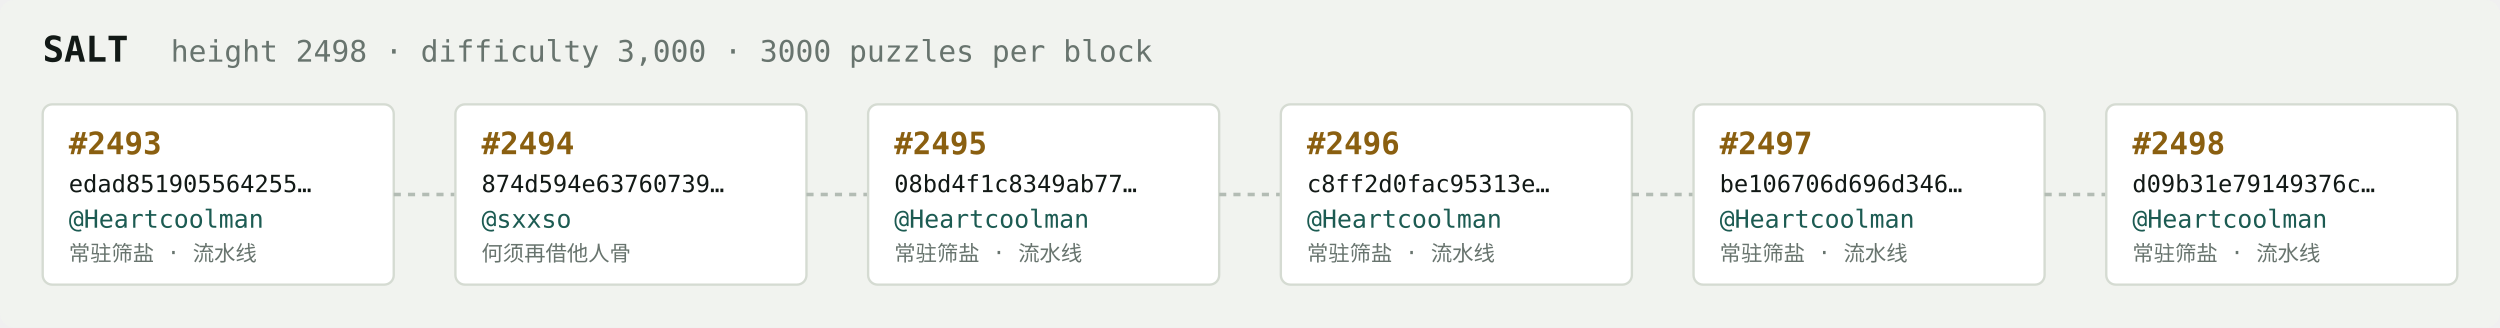
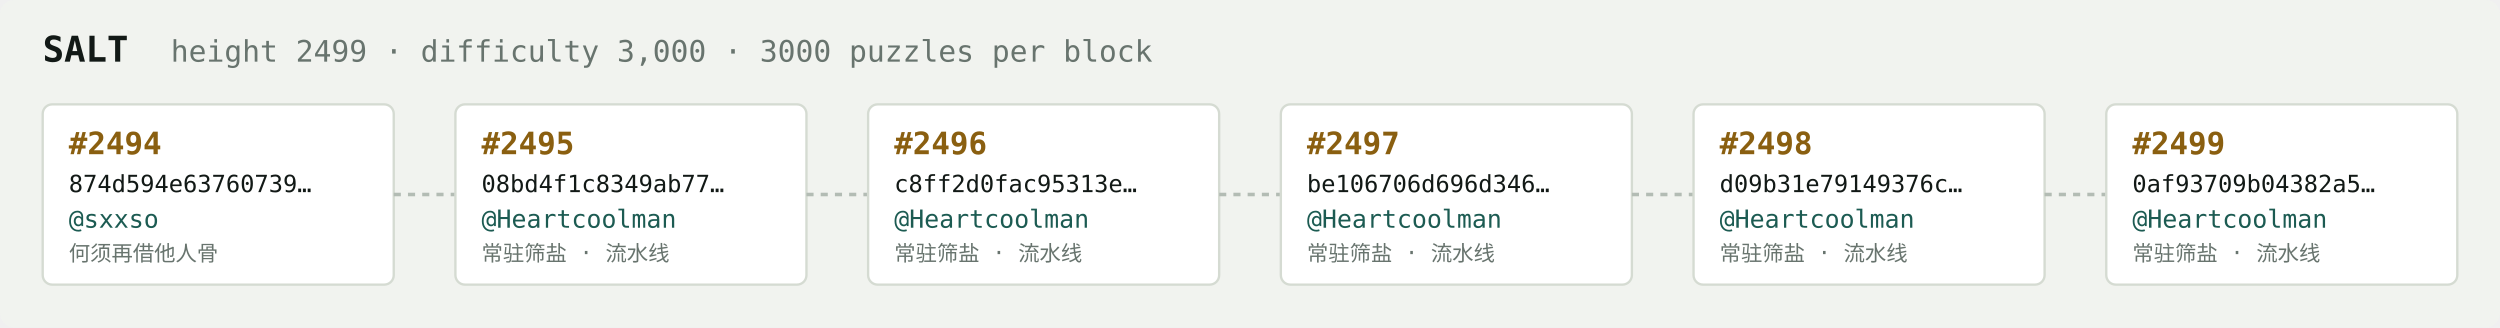
<svg xmlns="http://www.w3.org/2000/svg" width="1054" height="138" viewBox="0 0 1054 138" font-family="ui-monospace,SFMono-Regular,Menlo,monospace">
  <rect fill="#f1f3ef" width="1054" height="138" rx="6" />
  <text x="18" y="26" fill="#121916" font-size="15" font-weight="700">SALT</text>
-   <text x="72" y="26" fill="#68746e" font-size="12.5">height 2498 · difficulty 3,000 · 3000 puzzles per block</text>
+   <text x="72" y="26" fill="#68746e" font-size="12.5">height 2499 · difficulty 3,000 · 3000 puzzles per block</text>
  <rect x="18" y="44" width="148" height="76" rx="4" fill="#ffffff" stroke="#d5dbd2" stroke-width="1" />
-   <text x="29" y="65" fill="#8a5f10" font-size="13" font-weight="700">#2493</text>
-   <text x="29" y="81" fill="#121916" font-size="10">edad851905564255…</text>
-   <text x="29" y="96" fill="#1c5b52" font-size="10.5">@Heartcoolman</text>
-   <text x="29" y="110" fill="#68746e" font-size="9">常驻筛盐 · 流水线</text>
+   <text x="29" y="65" fill="#8a5f10" font-size="13" font-weight="700">#2494</text>
+   <text x="29" y="81" fill="#121916" font-size="10">874d594e63760739…</text>
+   <text x="29" y="96" fill="#1c5b52" font-size="10.5">@sxxso</text>
+   <text x="29" y="110" fill="#68746e" font-size="9">何须再借他人骨</text>
  <line x1="166" y1="82.0" x2="192" y2="82.0" stroke="#b3bcb4" stroke-width="1.5" stroke-dasharray="3 3" />
  <rect x="192" y="44" width="148" height="76" rx="4" fill="#ffffff" stroke="#d5dbd2" stroke-width="1" />
-   <text x="203" y="65" fill="#8a5f10" font-size="13" font-weight="700">#2494</text>
-   <text x="203" y="81" fill="#121916" font-size="10">874d594e63760739…</text>
-   <text x="203" y="96" fill="#1c5b52" font-size="10.5">@sxxso</text>
-   <text x="203" y="110" fill="#68746e" font-size="9">何须再借他人骨</text>
+   <text x="203" y="65" fill="#8a5f10" font-size="13" font-weight="700">#2495</text>
+   <text x="203" y="81" fill="#121916" font-size="10">08bd4f1c8349ab77…</text>
+   <text x="203" y="96" fill="#1c5b52" font-size="10.5">@Heartcoolman</text>
+   <text x="203" y="110" fill="#68746e" font-size="9">常驻筛盐 · 流水线</text>
  <line x1="340" y1="82.0" x2="366" y2="82.0" stroke="#b3bcb4" stroke-width="1.5" stroke-dasharray="3 3" />
  <rect x="366" y="44" width="148" height="76" rx="4" fill="#ffffff" stroke="#d5dbd2" stroke-width="1" />
-   <text x="377" y="65" fill="#8a5f10" font-size="13" font-weight="700">#2495</text>
-   <text x="377" y="81" fill="#121916" font-size="10">08bd4f1c8349ab77…</text>
+   <text x="377" y="65" fill="#8a5f10" font-size="13" font-weight="700">#2496</text>
+   <text x="377" y="81" fill="#121916" font-size="10">c8ff2d0fac95313e…</text>
  <text x="377" y="96" fill="#1c5b52" font-size="10.5">@Heartcoolman</text>
  <text x="377" y="110" fill="#68746e" font-size="9">常驻筛盐 · 流水线</text>
  <line x1="514" y1="82.0" x2="540" y2="82.0" stroke="#b3bcb4" stroke-width="1.5" stroke-dasharray="3 3" />
  <rect x="540" y="44" width="148" height="76" rx="4" fill="#ffffff" stroke="#d5dbd2" stroke-width="1" />
-   <text x="551" y="65" fill="#8a5f10" font-size="13" font-weight="700">#2496</text>
-   <text x="551" y="81" fill="#121916" font-size="10">c8ff2d0fac95313e…</text>
+   <text x="551" y="65" fill="#8a5f10" font-size="13" font-weight="700">#2497</text>
+   <text x="551" y="81" fill="#121916" font-size="10">be106706d696d346…</text>
  <text x="551" y="96" fill="#1c5b52" font-size="10.5">@Heartcoolman</text>
  <text x="551" y="110" fill="#68746e" font-size="9">常驻筛盐 · 流水线</text>
  <line x1="688" y1="82.0" x2="714" y2="82.0" stroke="#b3bcb4" stroke-width="1.5" stroke-dasharray="3 3" />
  <rect x="714" y="44" width="148" height="76" rx="4" fill="#ffffff" stroke="#d5dbd2" stroke-width="1" />
-   <text x="725" y="65" fill="#8a5f10" font-size="13" font-weight="700">#2497</text>
-   <text x="725" y="81" fill="#121916" font-size="10">be106706d696d346…</text>
+   <text x="725" y="65" fill="#8a5f10" font-size="13" font-weight="700">#2498</text>
+   <text x="725" y="81" fill="#121916" font-size="10">d09b31e79149376c…</text>
  <text x="725" y="96" fill="#1c5b52" font-size="10.5">@Heartcoolman</text>
  <text x="725" y="110" fill="#68746e" font-size="9">常驻筛盐 · 流水线</text>
  <line x1="862" y1="82.0" x2="888" y2="82.0" stroke="#b3bcb4" stroke-width="1.5" stroke-dasharray="3 3" />
  <rect x="888" y="44" width="148" height="76" rx="4" fill="#ffffff" stroke="#d5dbd2" stroke-width="1" />
-   <text x="899" y="65" fill="#8a5f10" font-size="13" font-weight="700">#2498</text>
-   <text x="899" y="81" fill="#121916" font-size="10">d09b31e79149376c…</text>
+   <text x="899" y="65" fill="#8a5f10" font-size="13" font-weight="700">#2499</text>
+   <text x="899" y="81" fill="#121916" font-size="10">0af93709b04382a5…</text>
  <text x="899" y="96" fill="#1c5b52" font-size="10.5">@Heartcoolman</text>
  <text x="899" y="110" fill="#68746e" font-size="9">常驻筛盐 · 流水线</text>
</svg>
